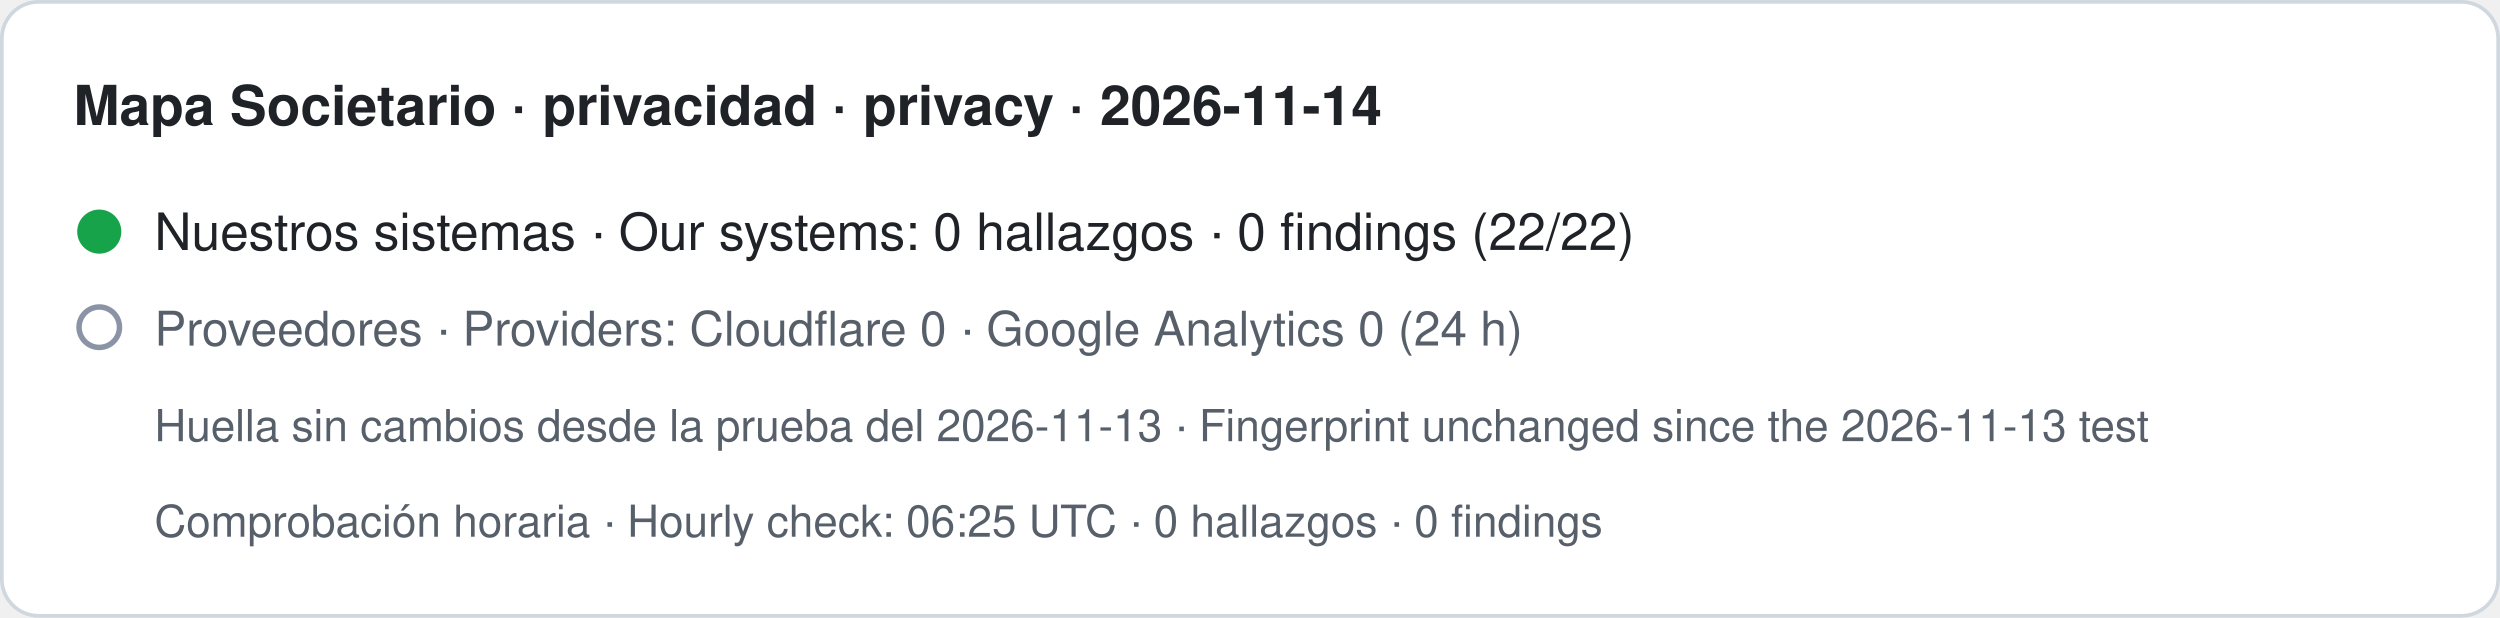
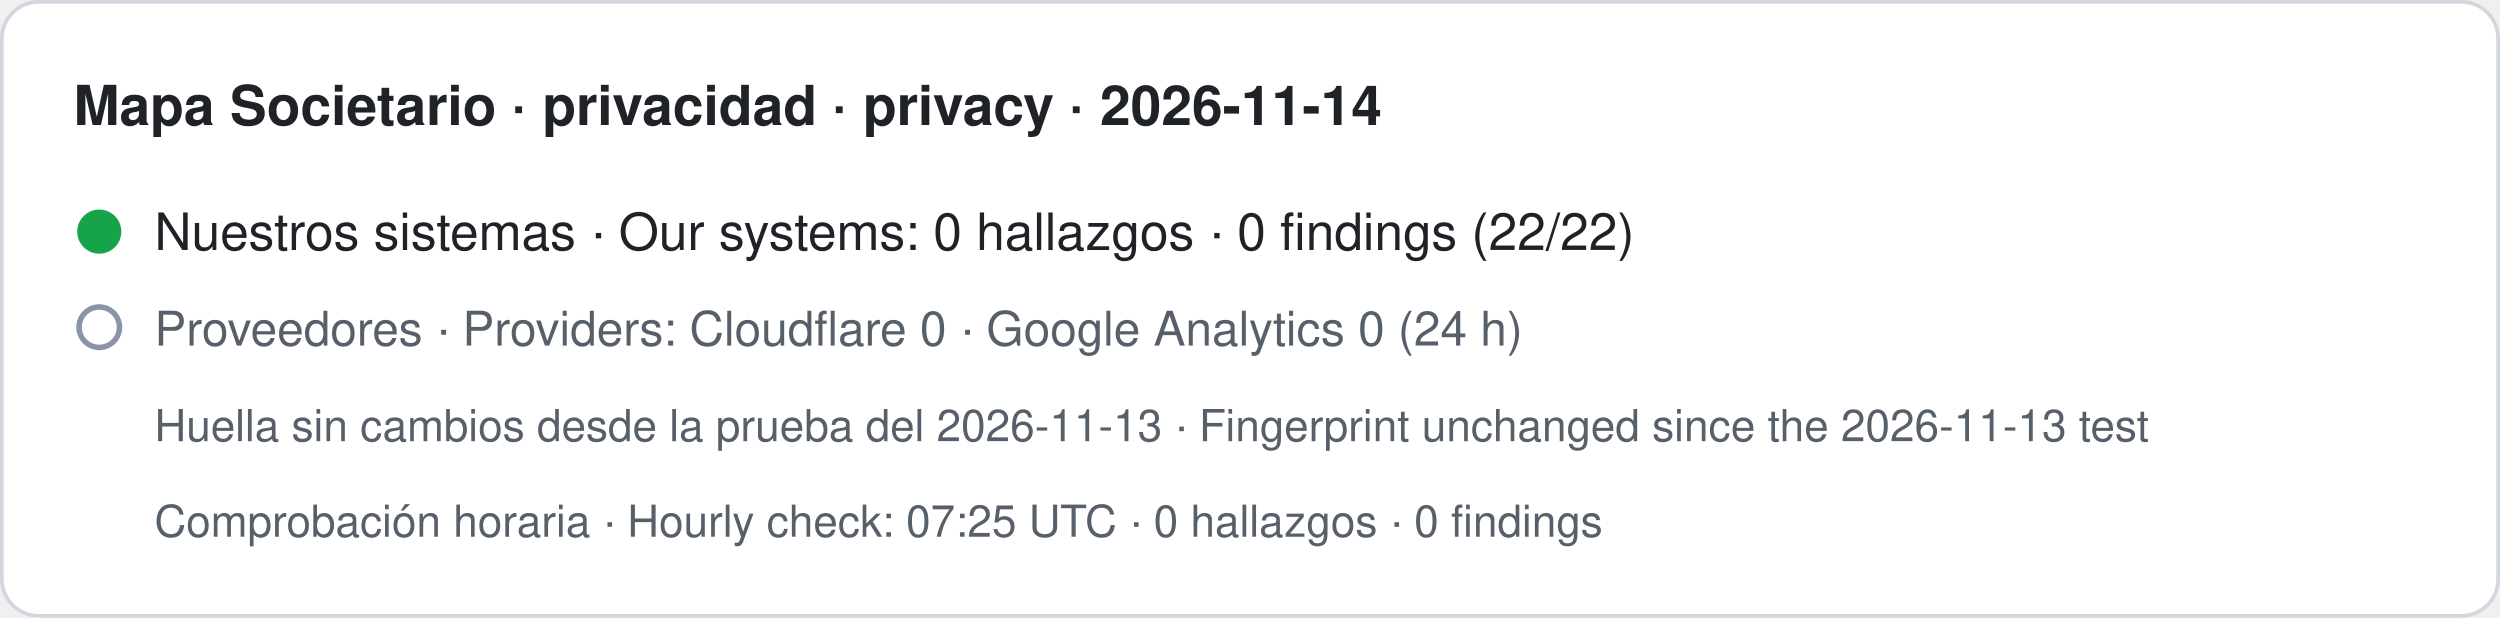
- <svg xmlns="http://www.w3.org/2000/svg" width="680" height="168" viewBox="0 0 680 168" role="img" aria-label="Mapa Societario · privacidad · privacy · 2026-11-14. Nuestros sistemas · Our systems: 0 hallazgos · 0 findings (22/22). Proveedores · Providers: Cloudflare 0 · Google Analytics 0 (24 h). Huella sin cambios desde la prueba del 2026-11-13 · Fingerprint unchanged since the 2026-11-13 test. Comprobación horaria · Hourly check: 06:25 UTC · 0 hallazgos · 0 findings">
+ <svg xmlns="http://www.w3.org/2000/svg" width="680" height="168" viewBox="0 0 680 168" role="img" aria-label="Mapa Societario · privacidad · privacy · 2026-11-14. Nuestros sistemas · Our systems: 0 hallazgos · 0 findings (22/22). Proveedores · Providers: Cloudflare 0 · Google Analytics 0 (24 h). Huella sin cambios desde la prueba del 2026-11-13 · Fingerprint unchanged since the 2026-11-13 test. Comprobación horaria · Hourly check: 07:25 UTC · 0 hallazgos · 0 findings">
  <rect x="0.5" y="0.5" width="679" height="167" rx="10" fill="#ffffff" stroke="#d0d7de" />
  <text x="20" y="34" font-family="-apple-system,BlinkMacSystemFont,Segoe UI,Helvetica,Arial,sans-serif" font-size="15" font-weight="600" fill="#1f2328">Mapa Societario · privacidad · privacy · 2026-11-14</text>
  <circle cx="27" cy="63" r="6" fill="#16a34a" />
  <text x="42" y="68" font-family="-apple-system,BlinkMacSystemFont,Segoe UI,Helvetica,Arial,sans-serif" font-size="14" fill="#1f2328">Nuestros sistemas · Our systems: 0 hallazgos · 0 findings (22/22)</text>
  <circle cx="27" cy="89" r="5.5" fill="none" stroke="#8a94a6" stroke-width="1.5" />
  <text x="42" y="94" font-family="-apple-system,BlinkMacSystemFont,Segoe UI,Helvetica,Arial,sans-serif" font-size="13" fill="#57606a">Proveedores · Providers: Cloudflare 0 · Google Analytics 0 (24 h)</text>
  <text x="42" y="120" font-family="-apple-system,BlinkMacSystemFont,Segoe UI,Helvetica,Arial,sans-serif" font-size="12" fill="#57606a">Huella sin cambios desde la prueba del 2026-11-13 · Fingerprint unchanged since the 2026-11-13 test</text>
-   <text x="42" y="146" font-family="-apple-system,BlinkMacSystemFont,Segoe UI,Helvetica,Arial,sans-serif" font-size="12" fill="#57606a">Comprobación horaria · Hourly check: 06:25 UTC · 0 hallazgos · 0 findings</text>
+   <text x="42" y="146" font-family="-apple-system,BlinkMacSystemFont,Segoe UI,Helvetica,Arial,sans-serif" font-size="12" fill="#57606a">Comprobación horaria · Hourly check: 07:25 UTC · 0 hallazgos · 0 findings</text>
</svg>
